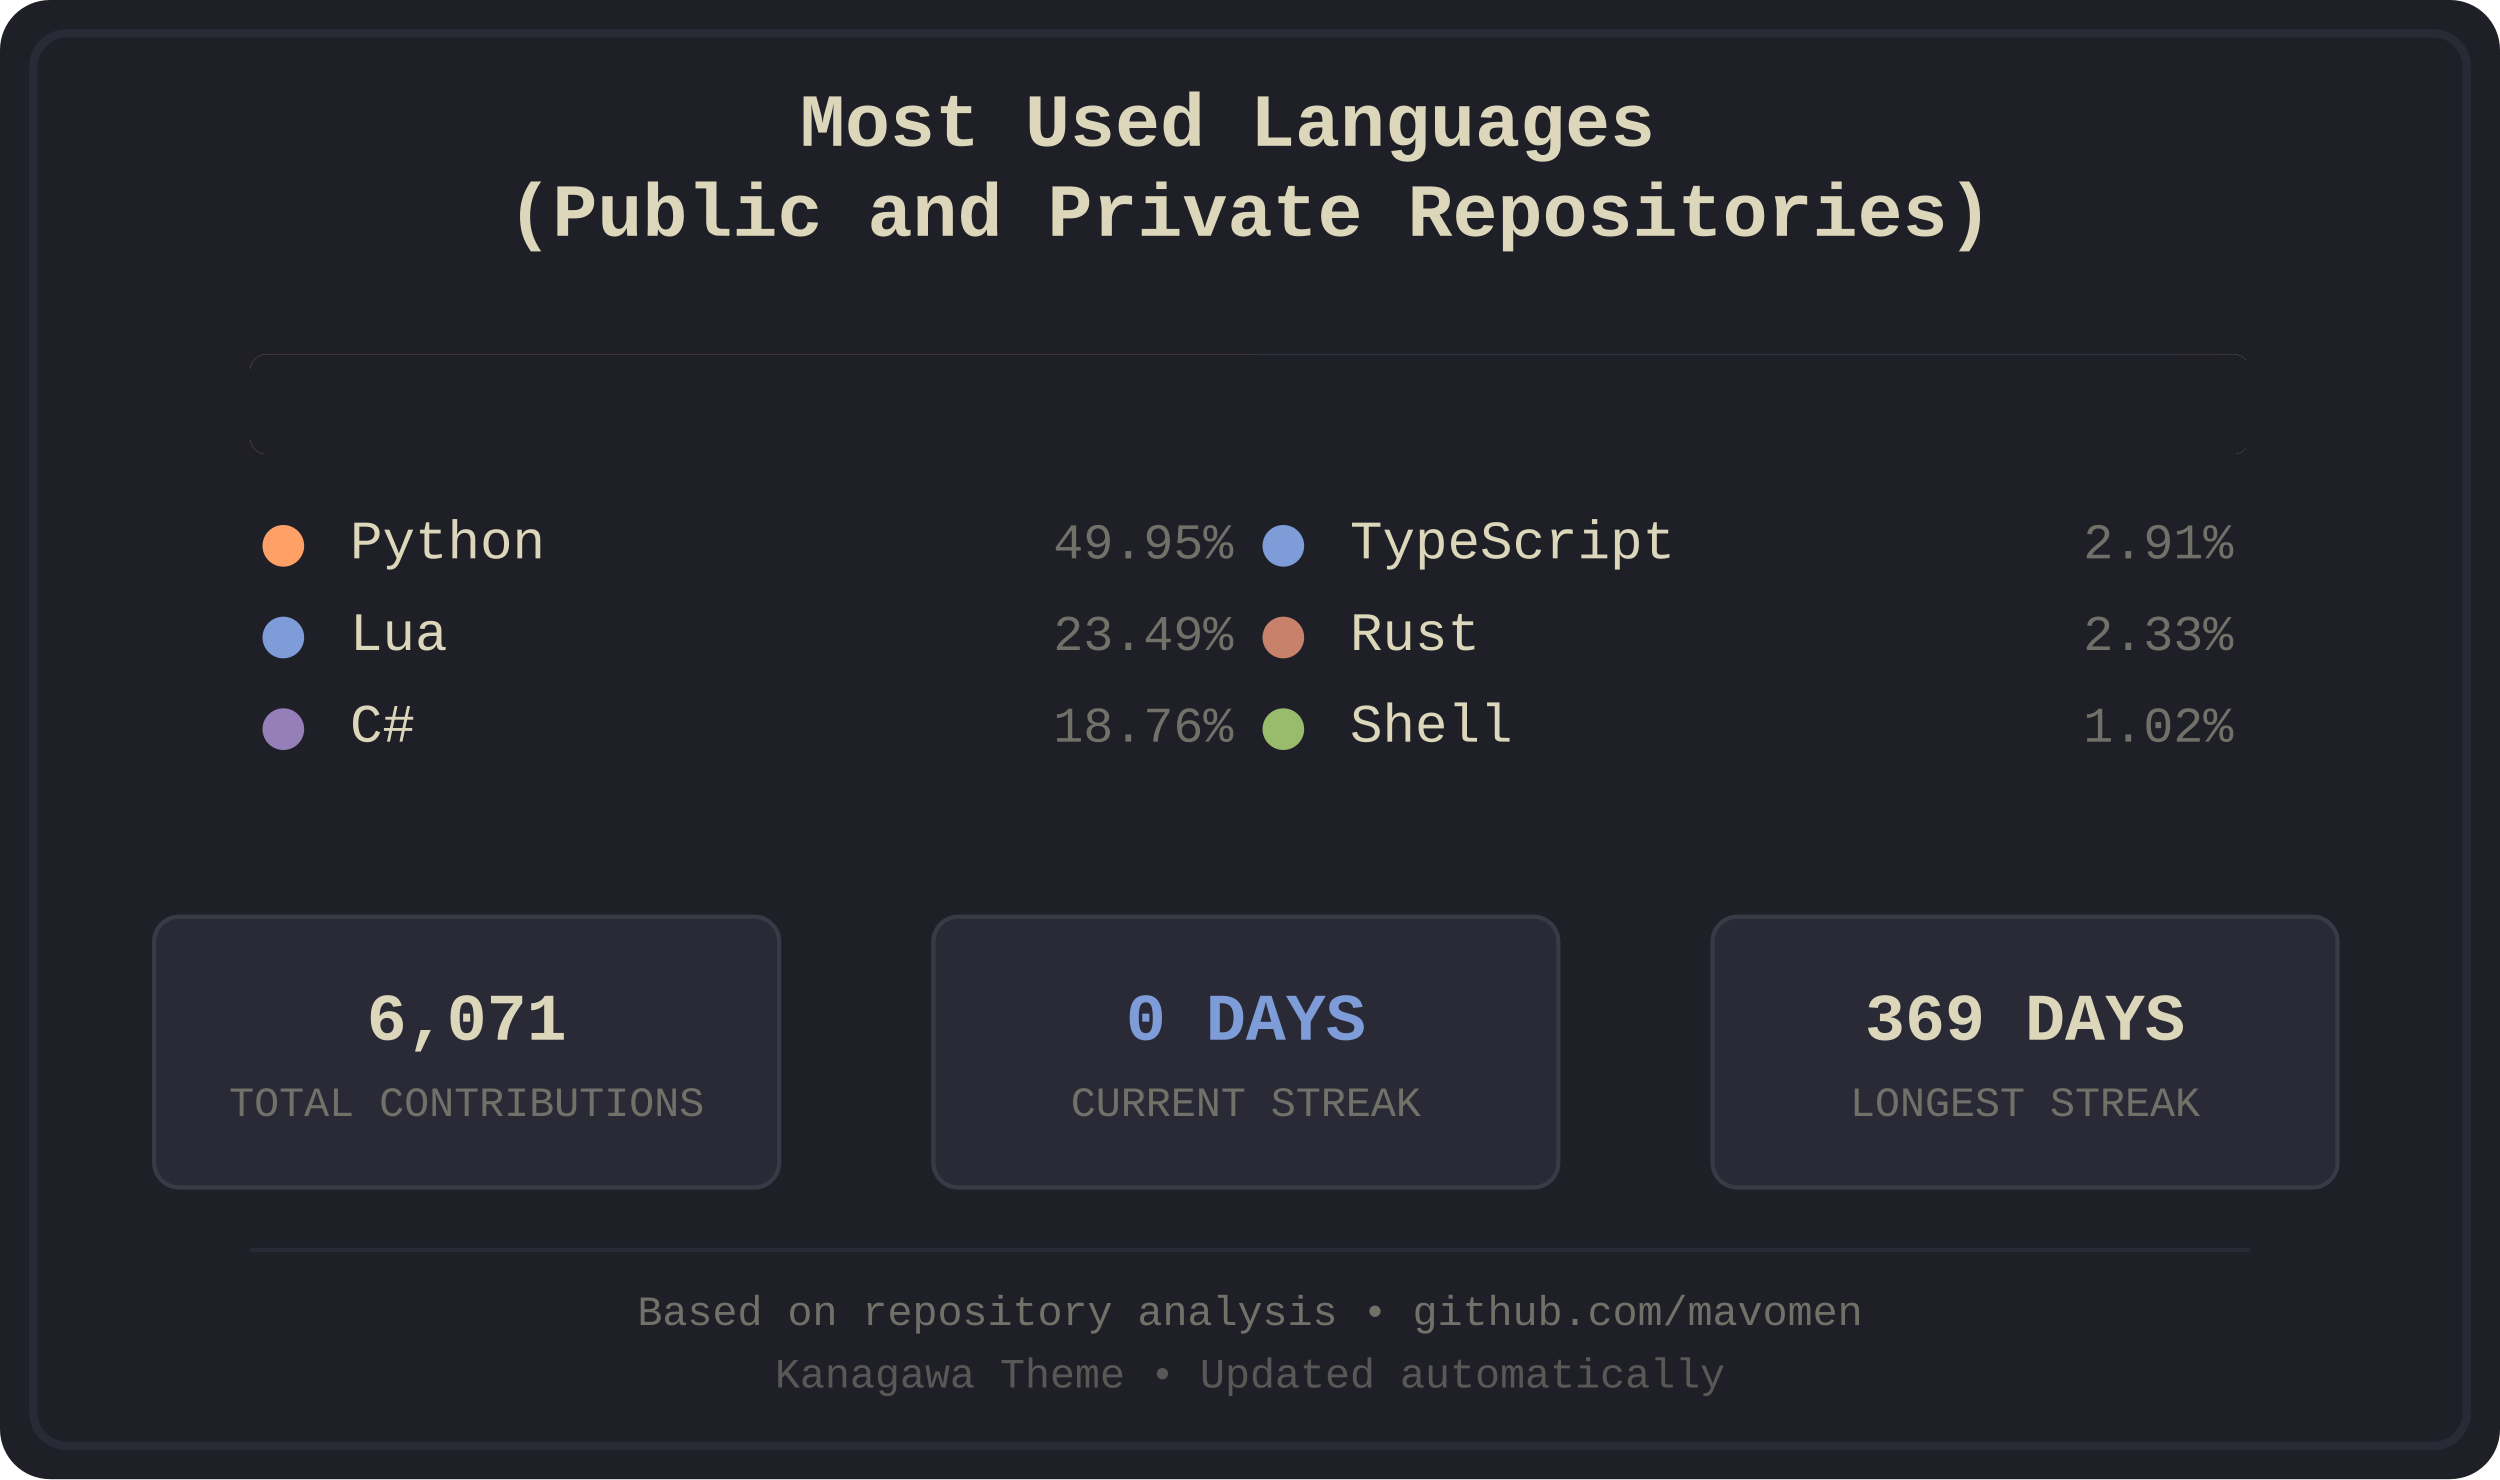
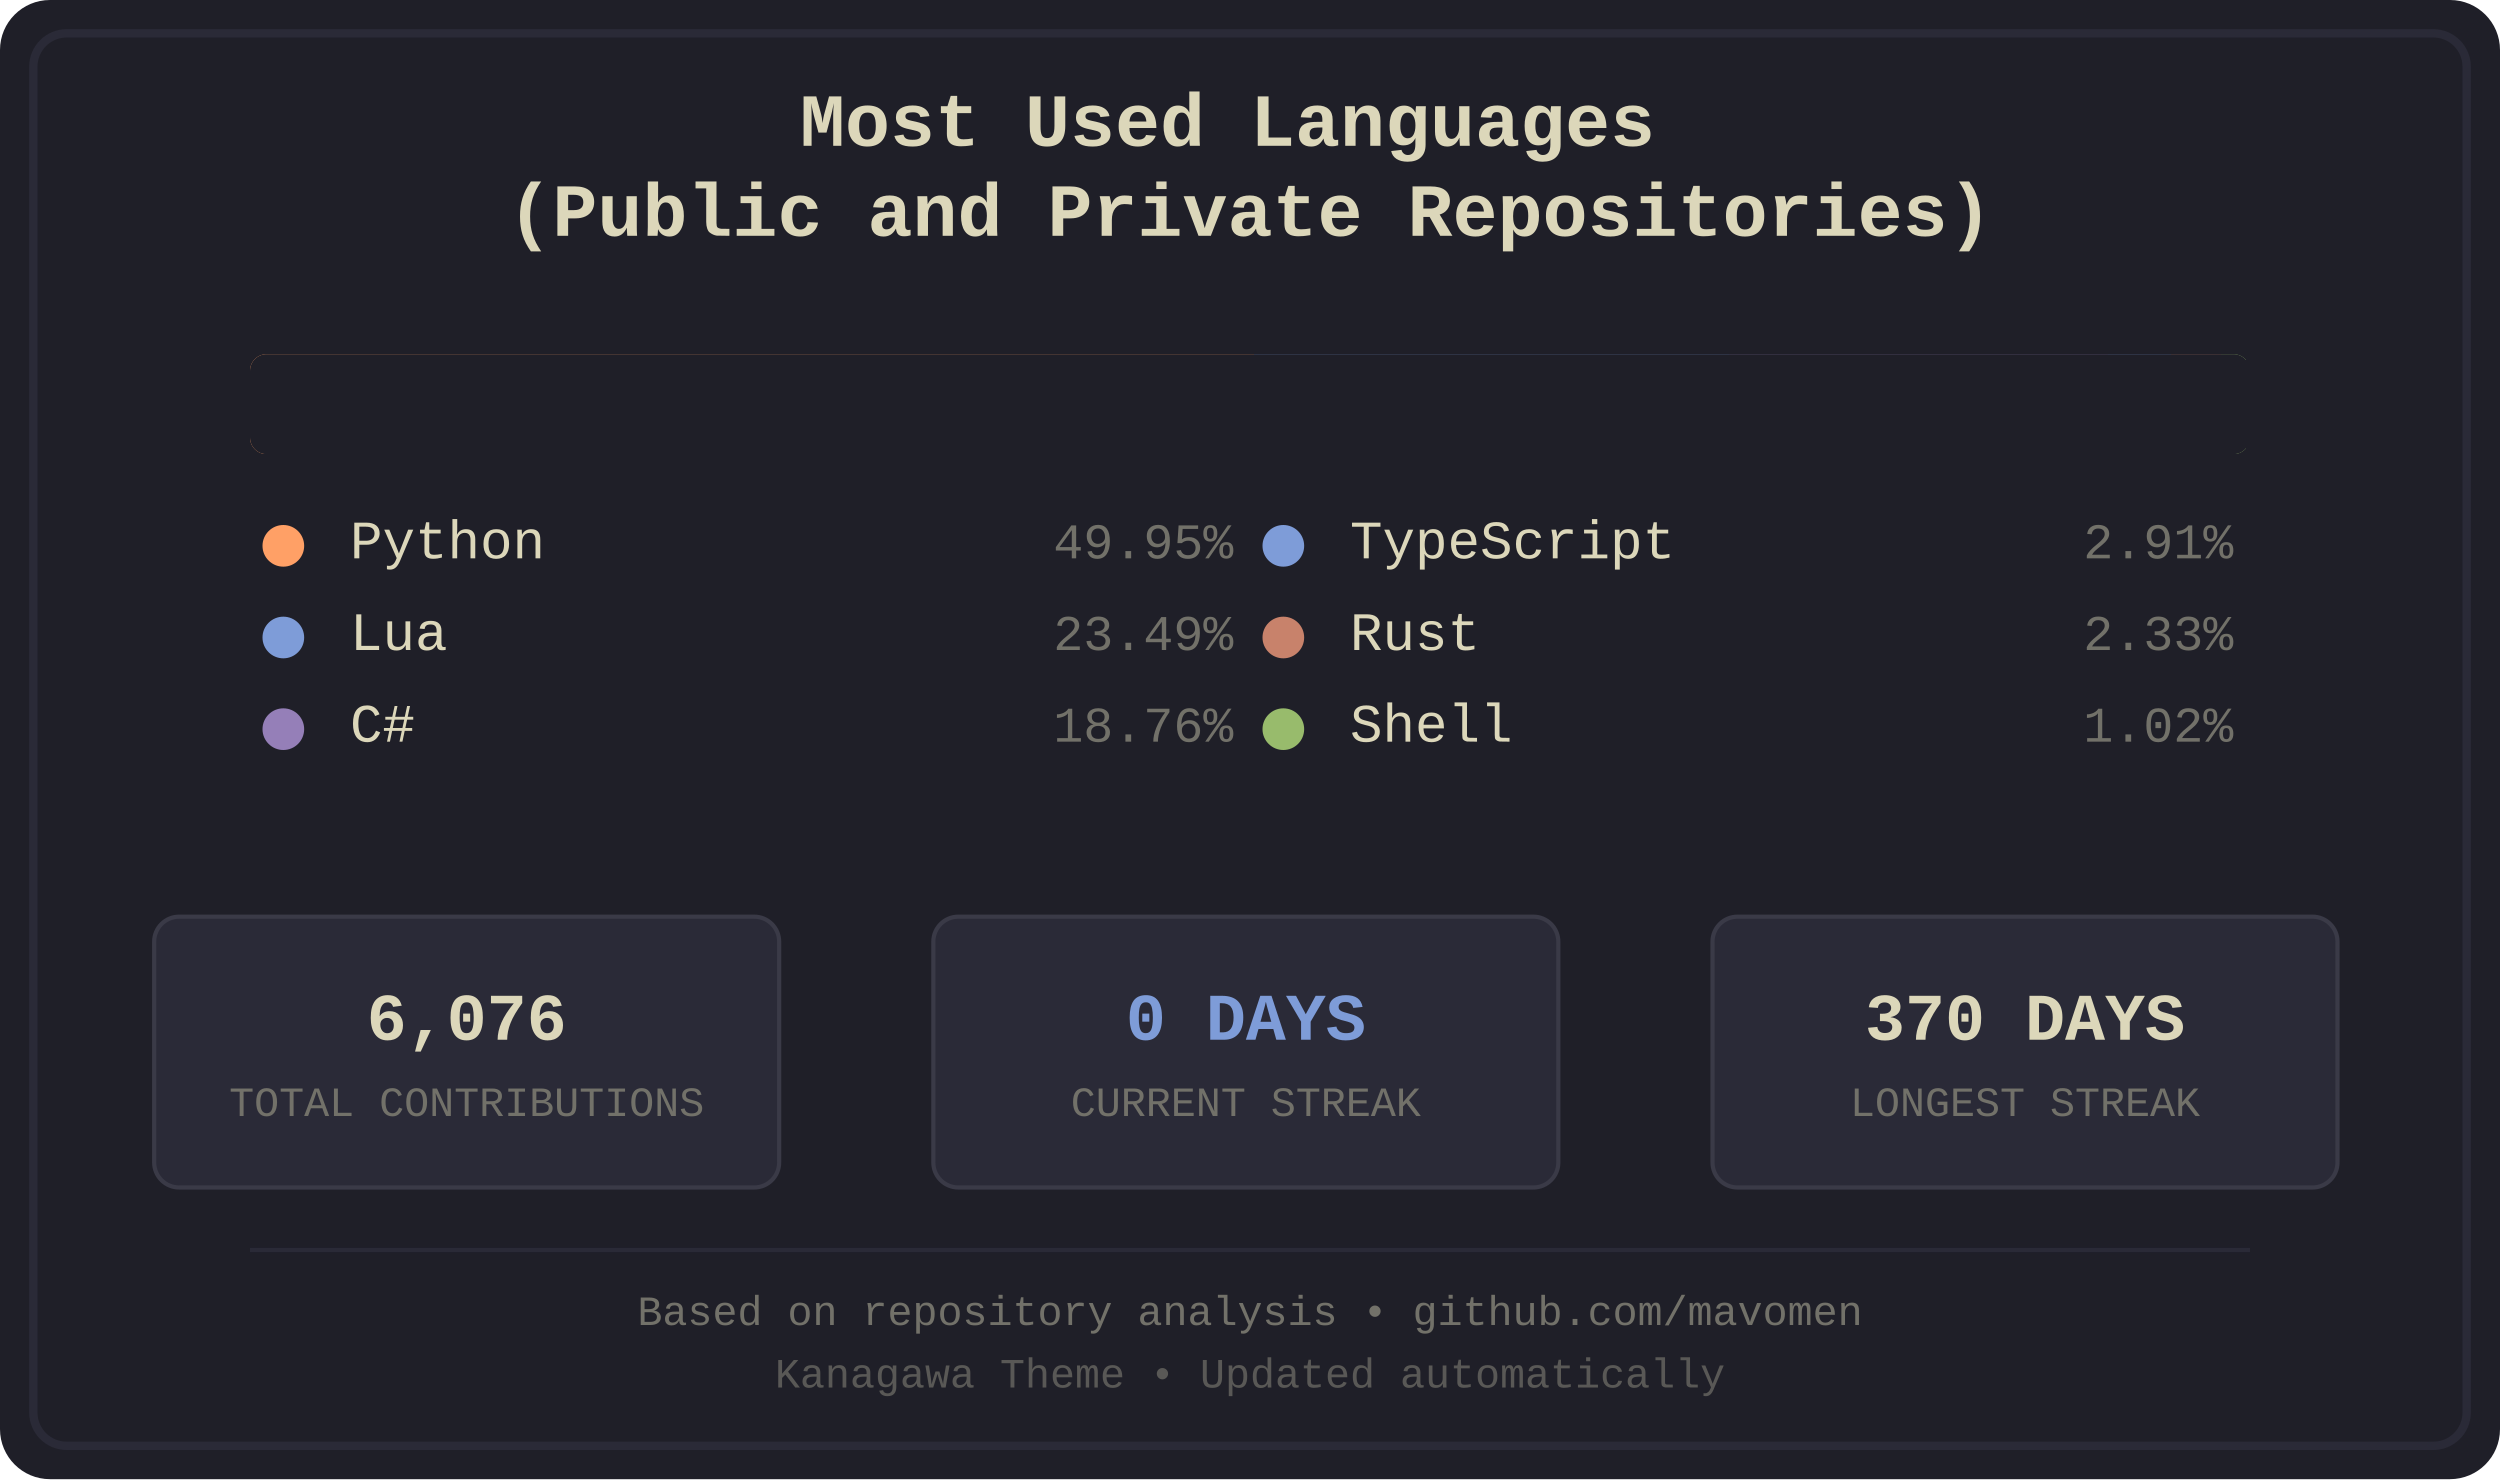
<svg xmlns="http://www.w3.org/2000/svg" width="600" height="355" viewBox="0 0 600 355">
  <defs>
    <style>
.bg-primary { fill: #1f1f28; }
.bg-secondary { fill: #16161d; }
.fg-primary { fill: #dcd7ba; }
.fg-secondary { fill: #727169; }
.border { stroke: #2a2a37; }
.font-title { font-family: 'Courier New', monospace; font-size: 18px; font-weight: bold; }
.font-lang { font-family: 'Courier New', monospace; font-size: 13px; }
.font-percent { font-family: 'Courier New', monospace; font-size: 12px; }
.font-footer { font-family: 'Courier New', monospace; font-size: 10px; }
.stat-box { fill: #2a2a37; stroke: #3a3a47; stroke-width: 1; rx: 6; ry: 6; }
.stat-value { font-family: 'Courier New', monospace; font-size: 16px; font-weight: bold; }
.stat-label { font-family: 'Courier New', monospace; font-size: 10px; }
.python { fill: #ffa066; }
.lua { fill: #7e9cd8; }
.csharp { fill: #957fb8; }
.typescript { fill: #7e9cd8; }
.rust { fill: #c8826b; }
.shell { fill: #98bb6c; }
</style>
    <clipPath id="barClip">
      <rect x="60" y="85" width="480" height="24" rx="4" ry="4" />
    </clipPath>
  </defs>
  <rect width="600" height="355" fill="#1f1f28" rx="12" />
  <rect x="8" y="8" width="584" height="339" fill="none" stroke="#2a2a37" stroke-width="2" rx="8" />
  <text x="300.0" y="35" text-anchor="middle" fill="#dcd7ba" class="font-title">
    <tspan x="300.0" dy="0">Most Used Languages</tspan>
    <tspan x="300.0" dy="1.2em">(Public and Private Repositories)</tspan>
  </text>
  <g id="language-bar" clip-path="url(#barClip)" shape-rendering="crispEdges">
    <rect x="60" y="85" width="241" height="24" class="python" />
    <rect x="301" y="85" width="114" height="24" class="lua" />
    <rect x="415" y="85" width="91" height="24" class="csharp" />
    <rect x="506" y="85" width="15" height="24" class="typescript" />
    <rect x="521" y="85" width="12" height="24" class="rust" />
    <rect x="533" y="85" width="6" height="24" class="shell" />
  </g>
  <rect x="60" y="85" width="480" height="24" fill="#1f1f28" rx="4">
    <animate attributeName="width" from="480" to="0" dur="1.2s" fill="freeze" />
  </rect>
  <g transform="translate(60.0, 134)">
    <circle cx="8" cy="-3" r="5" class="python" />
    <text x="24" y="0" class="fg-primary font-lang">Python</text>
    <text x="236.0" y="0" class="fg-secondary font-percent" text-anchor="end">49.95%</text>
  </g>
  <g transform="translate(60.0, 156)">
    <circle cx="8" cy="-3" r="5" class="lua" />
    <text x="24" y="0" class="fg-primary font-lang">Lua</text>
    <text x="236.0" y="0" class="fg-secondary font-percent" text-anchor="end">23.49%</text>
  </g>
  <g transform="translate(60.0, 178)">
    <circle cx="8" cy="-3" r="5" class="csharp" />
    <text x="24" y="0" class="fg-primary font-lang">C#</text>
    <text x="236.0" y="0" class="fg-secondary font-percent" text-anchor="end">18.76%</text>
  </g>
  <g transform="translate(300.0, 134)">
    <circle cx="8" cy="-3" r="5" class="typescript" />
    <text x="24" y="0" class="fg-primary font-lang">TypeScript</text>
    <text x="236.0" y="0" class="fg-secondary font-percent" text-anchor="end">2.91%</text>
  </g>
  <g transform="translate(300.0, 156)">
    <circle cx="8" cy="-3" r="5" class="rust" />
    <text x="24" y="0" class="fg-primary font-lang">Rust</text>
    <text x="236.0" y="0" class="fg-secondary font-percent" text-anchor="end">2.33%</text>
  </g>
  <g transform="translate(300.0, 178)">
    <circle cx="8" cy="-3" r="5" class="shell" />
    <text x="24" y="0" class="fg-primary font-lang">Shell</text>
    <text x="236.0" y="0" class="fg-secondary font-percent" text-anchor="end">1.02%</text>
  </g>
  <rect x="37" y="220" width="150" height="65" class="stat-box" />
-   <text x="112.0" y="245" text-anchor="middle" dominant-baseline="middle" fill="#dcd7ba" class="stat-value">6,071</text>
+   <text x="112.0" y="245" text-anchor="middle" dominant-baseline="middle" fill="#dcd7ba" class="stat-value">6,076</text>
  <text x="112.0" y="265" text-anchor="middle" dominant-baseline="middle" fill="#727169" class="stat-label">TOTAL CONTRIBUTIONS</text>
  <rect x="224" y="220" width="150" height="65" class="stat-box" />
  <text x="299.0" y="245" text-anchor="middle" dominant-baseline="middle" fill="#7e9cd8" class="stat-value">0 DAYS</text>
  <text x="299.0" y="265" text-anchor="middle" dominant-baseline="middle" fill="#727169" class="stat-label">CURRENT STREAK</text>
  <rect x="411" y="220" width="150" height="65" class="stat-box" />
-   <text x="486.0" y="245" text-anchor="middle" dominant-baseline="middle" fill="#dcd7ba" class="stat-value">369 DAYS</text>
+   <text x="486.0" y="245" text-anchor="middle" dominant-baseline="middle" fill="#dcd7ba" class="stat-value">370 DAYS</text>
  <text x="486.0" y="265" text-anchor="middle" dominant-baseline="middle" fill="#727169" class="stat-label">LONGEST STREAK</text>
  <line x1="60" y1="300" x2="540" y2="300" stroke="#2a2a37" stroke-width="1" />
  <text x="300.0" y="318" text-anchor="middle" class="fg-secondary font-footer">Based on repository analysis • github.com/mavomen</text>
  <text x="300.0" y="333" text-anchor="middle" class="fg-secondary font-footer" opacity="0.7">Kanagawa Theme • Updated automatically</text>
</svg>
